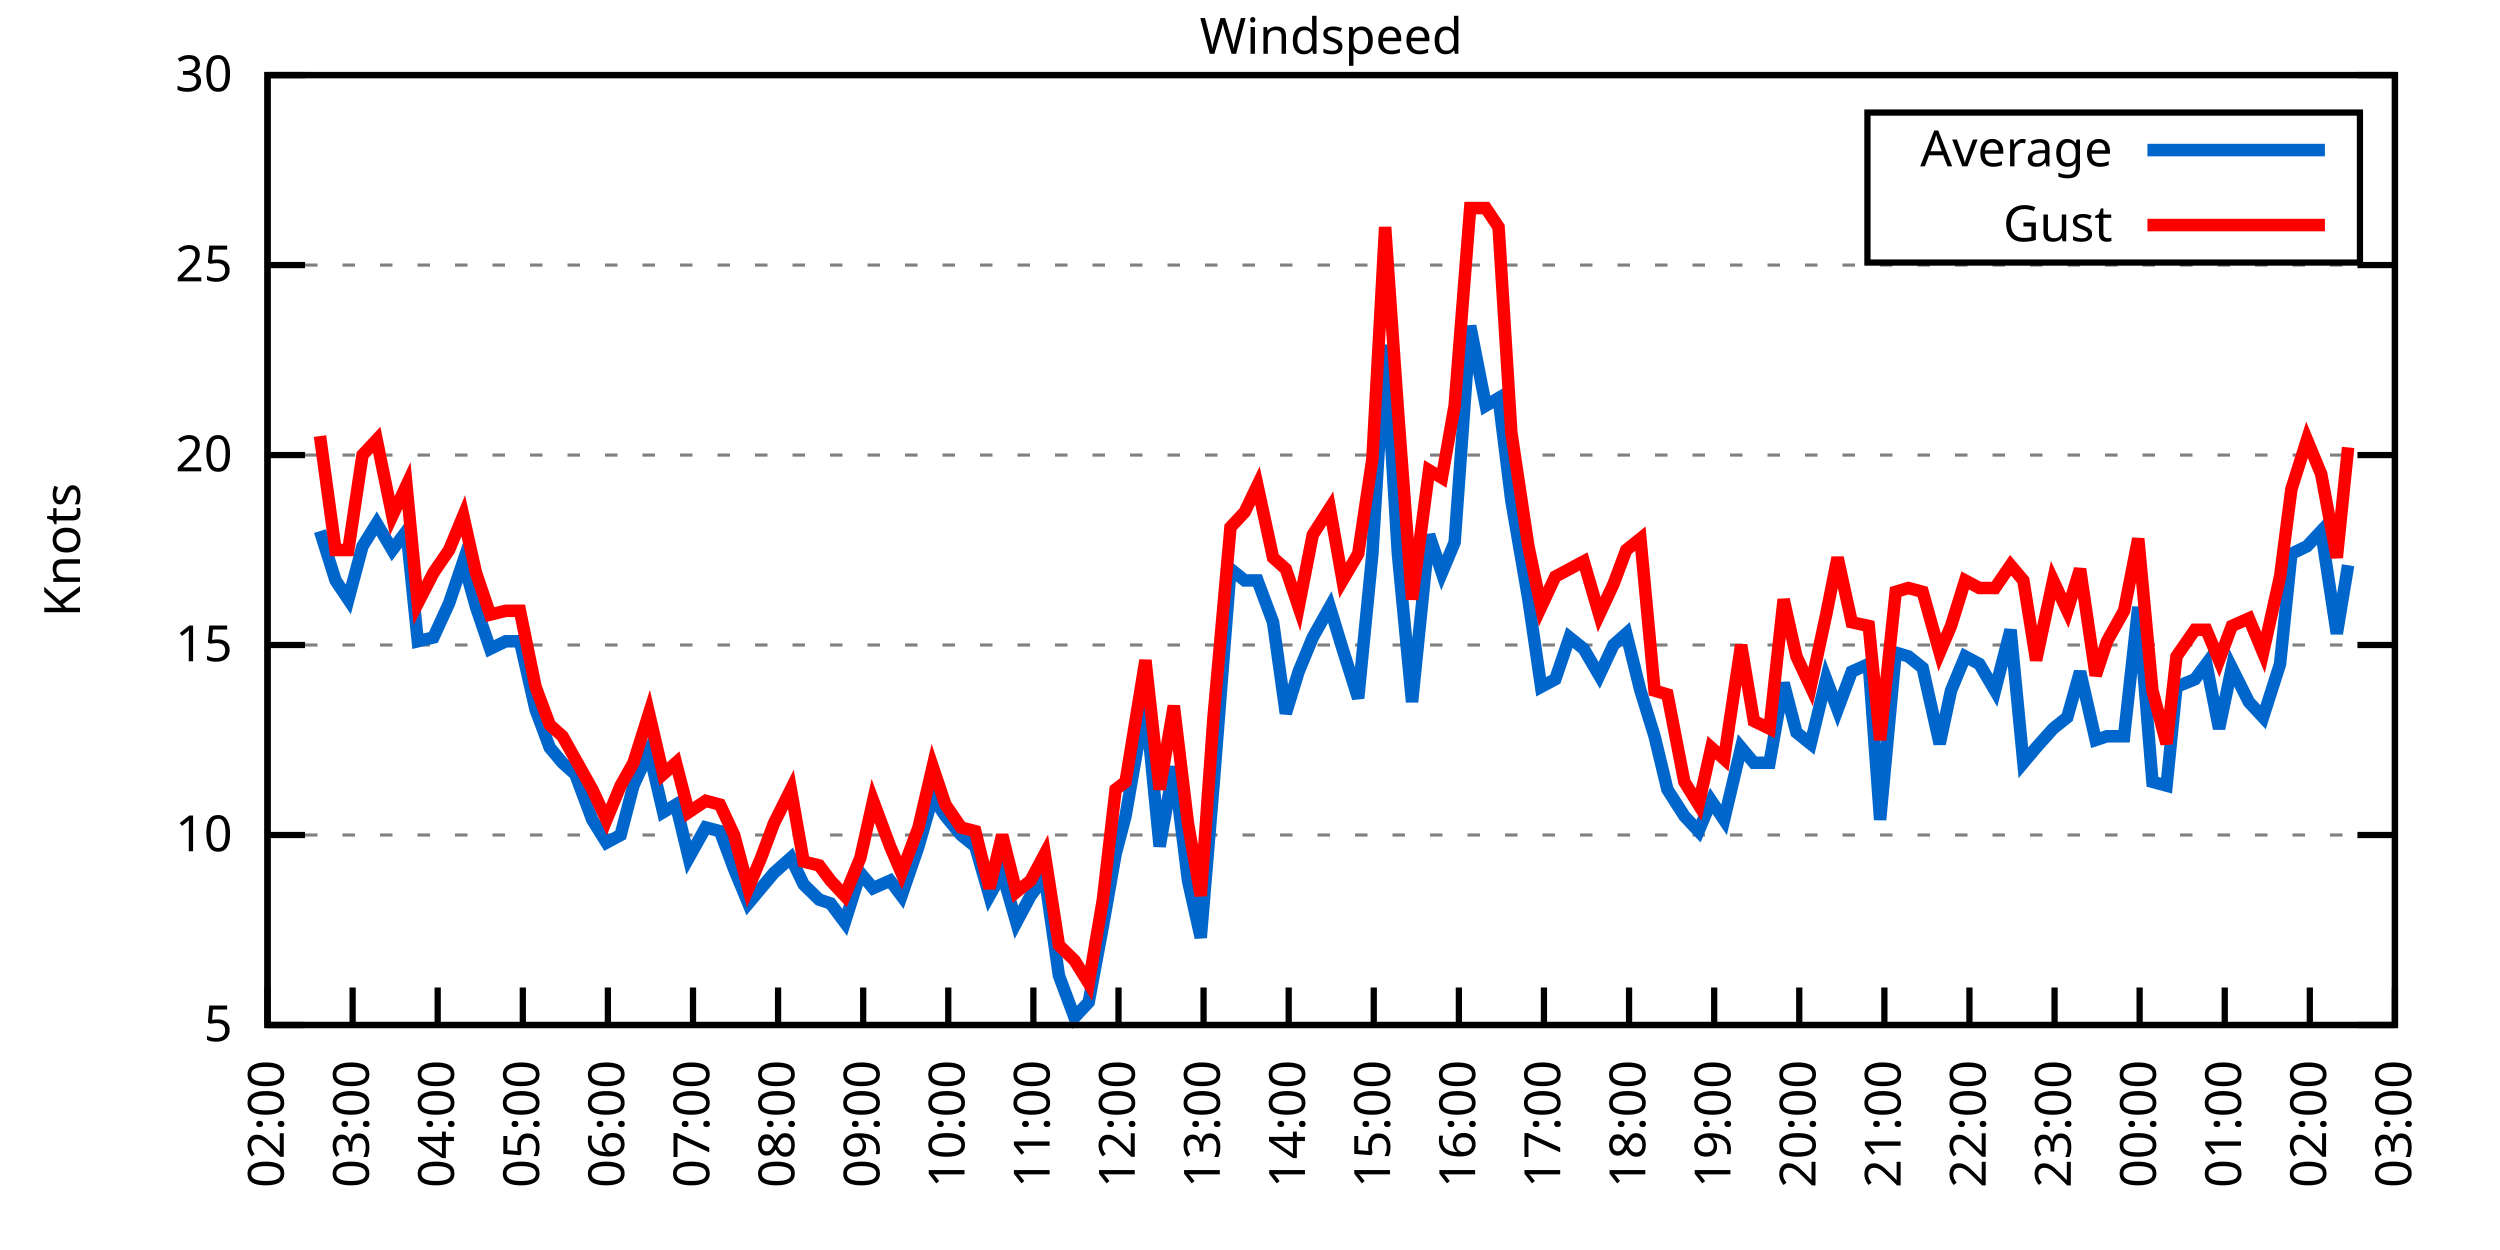
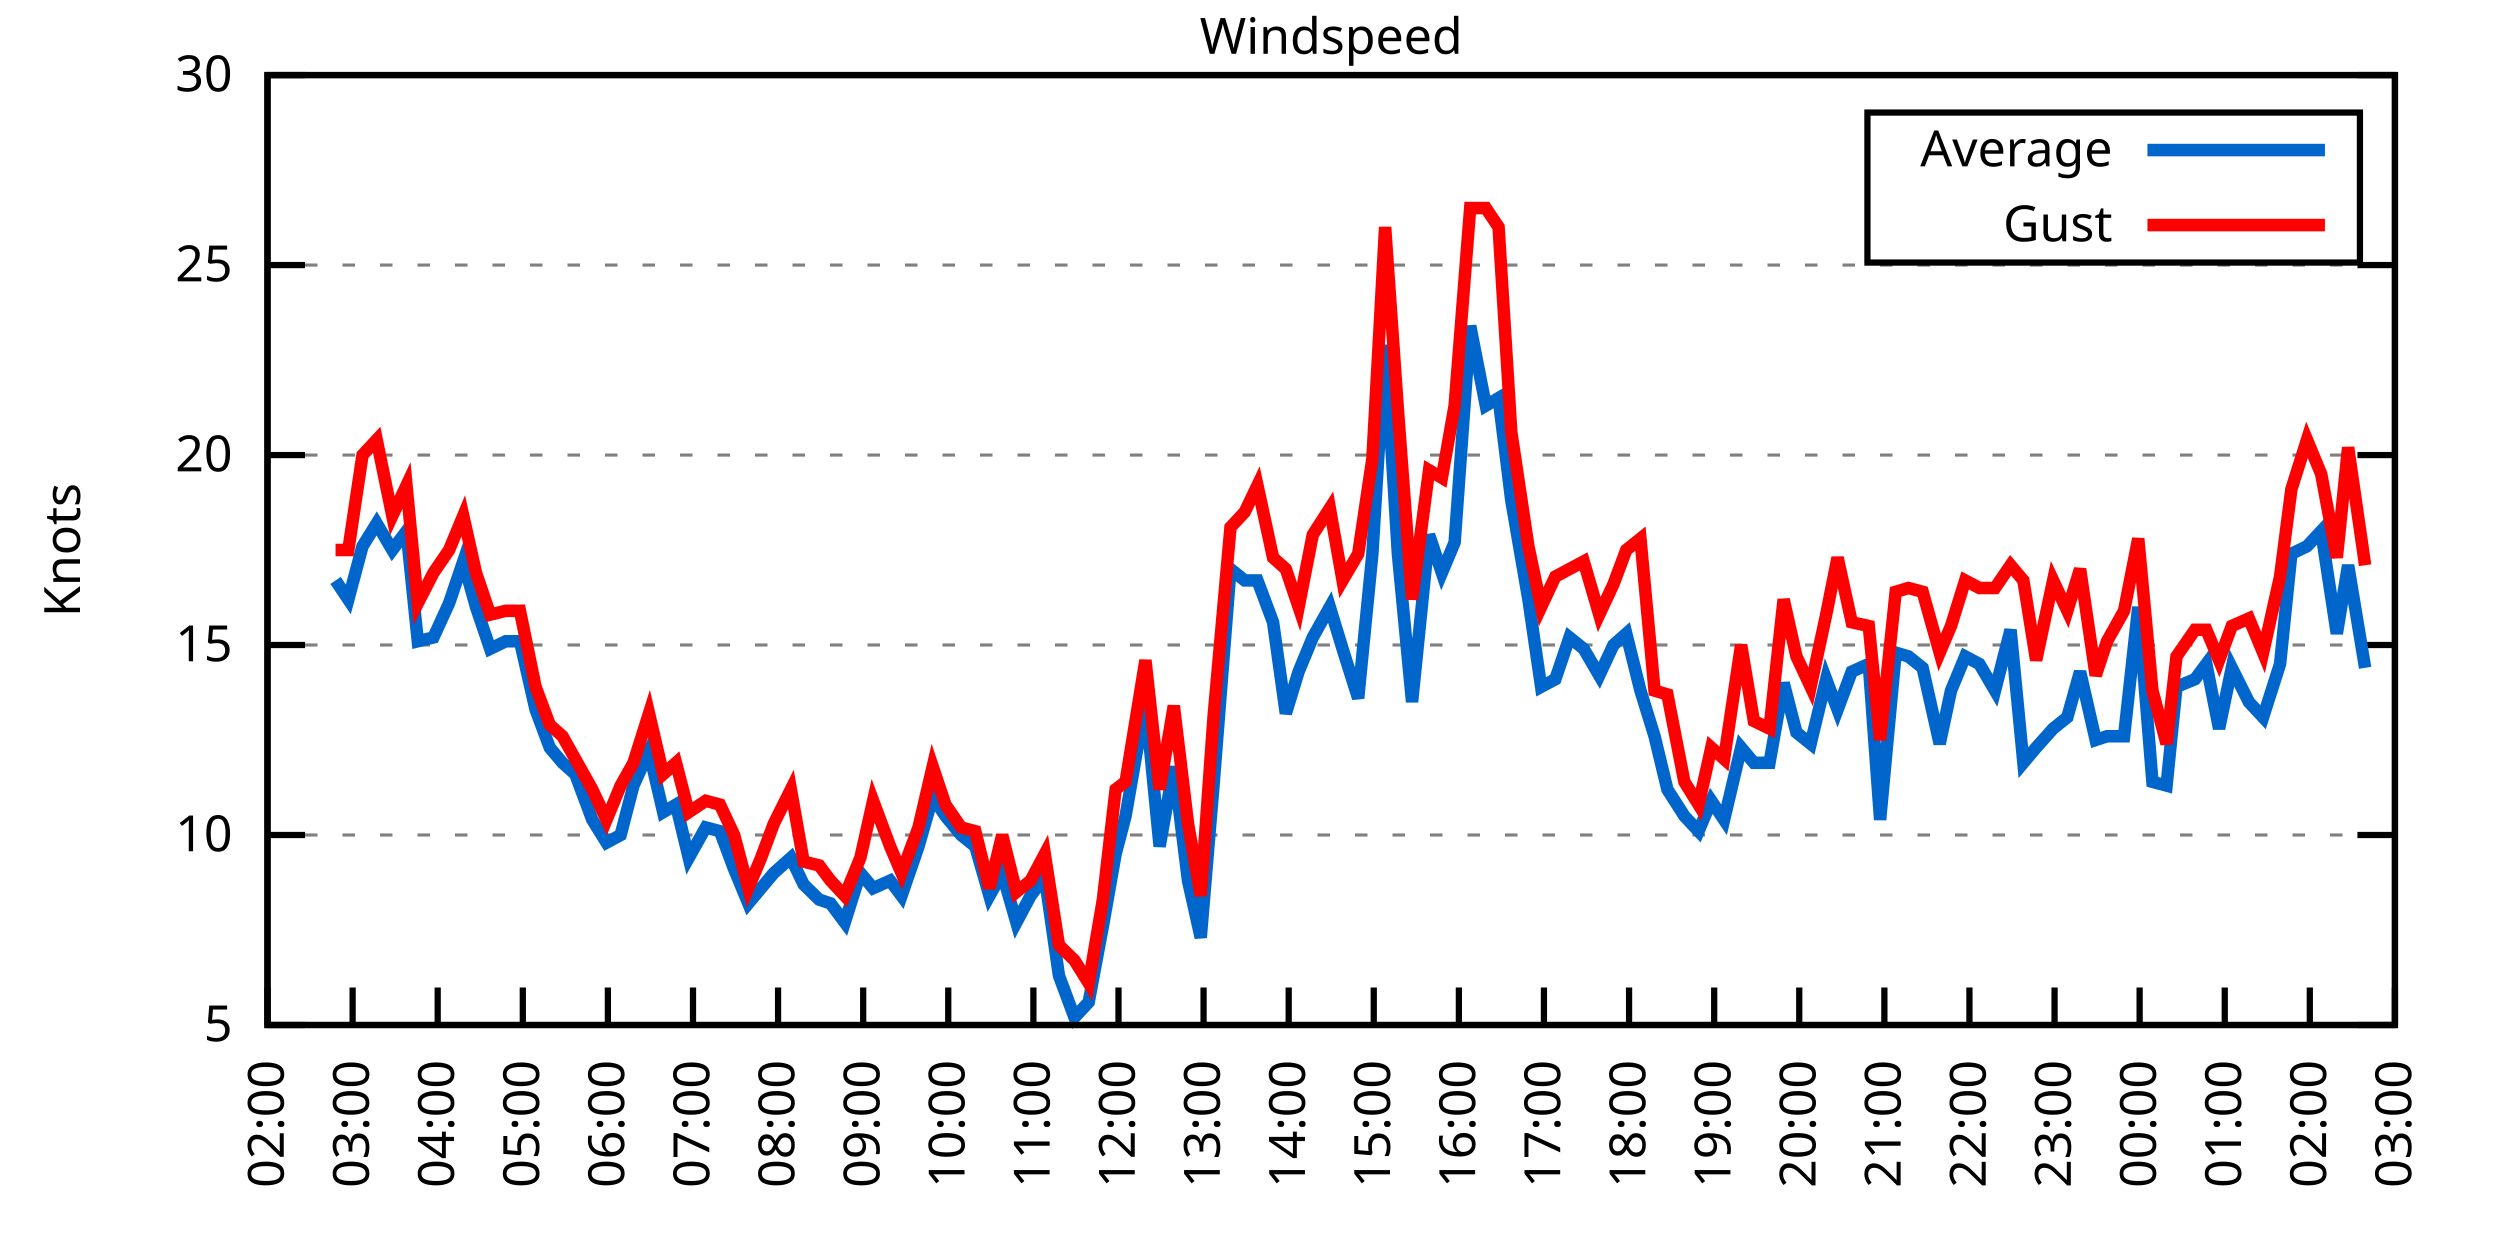
<svg xmlns="http://www.w3.org/2000/svg" xmlns:xlink="http://www.w3.org/1999/xlink" width="400" height="200" viewBox="0 0 400 200">
  <g id="gnuplot_canvas">
    <rect x="0" y="0" width="400" height="200" fill="none" />
    <defs>
      <circle id="gpDot" r="0.5" stroke-width="0.5" stroke="currentColor" />
      <path id="gpPt0" stroke-width="0.333" stroke="currentColor" d="M-1,0 h2 M0,-1 v2" />
      <path id="gpPt1" stroke-width="0.333" stroke="currentColor" d="M-1,-1 L1,1 M1,-1 L-1,1" />
      <path id="gpPt2" stroke-width="0.333" stroke="currentColor" d="M-1,0 L1,0 M0,-1 L0,1 M-1,-1 L1,1 M-1,1 L1,-1" />
      <rect id="gpPt3" stroke-width="0.333" stroke="currentColor" x="-1" y="-1" width="2" height="2" />
      <rect id="gpPt4" stroke-width="0.333" stroke="currentColor" fill="currentColor" x="-1" y="-1" width="2" height="2" />
      <circle id="gpPt5" stroke-width="0.333" stroke="currentColor" cx="0" cy="0" r="1" />
      <use xlink:href="#gpPt5" id="gpPt6" fill="currentColor" stroke="none" />
      <path id="gpPt7" stroke-width="0.333" stroke="currentColor" d="M0,-1.33 L-1.33,0.67 L1.33,0.67 z" />
      <use xlink:href="#gpPt7" id="gpPt8" fill="currentColor" stroke="none" />
      <use xlink:href="#gpPt7" id="gpPt9" stroke="currentColor" transform="rotate(180)" />
      <use xlink:href="#gpPt9" id="gpPt10" fill="currentColor" stroke="none" />
      <use xlink:href="#gpPt3" id="gpPt11" stroke="currentColor" transform="rotate(45)" />
      <use xlink:href="#gpPt11" id="gpPt12" fill="currentColor" stroke="none" />
      <path id="gpPt13" stroke-width="0.333" stroke="currentColor" d="M0,1.330 L1.265,0.411 L0.782,-1.067 L-0.782,-1.076 L-1.265,0.411 z" />
      <use xlink:href="#gpPt13" id="gpPt14" fill="currentColor" stroke="none" />
      <filter id="textbox" filterUnits="objectBoundingBox" x="0" y="0" height="1" width="1">
        <feFlood flood-color="white" flood-opacity="1" result="bgnd" />
        <feComposite in="SourceGraphic" in2="bgnd" operator="atop" />
      </filter>
      <filter id="greybox" filterUnits="objectBoundingBox" x="0" y="0" height="1" width="1">
        <feFlood flood-color="lightgrey" flood-opacity="1" result="grey" />
        <feComposite in="SourceGraphic" in2="grey" operator="atop" />
      </filter>
    </defs>
    <g fill="none" color="white" stroke="currentColor" stroke-width="1.00" stroke-linecap="butt" stroke-linejoin="miter">
</g>
    <g fill="none" color="black" stroke="currentColor" stroke-width="1.00" stroke-linecap="butt" stroke-linejoin="miter">
      <g stroke="none" shape-rendering="crispEdges">
        <polygon fill="rgb(255, 255, 255)" points="42.80,164.00 383.18,164.00 383.18,12.02 42.80,12.02 " />
      </g>
    </g>
    <g fill="none" color="black" stroke="currentColor" stroke-width="1.00" stroke-linecap="butt" stroke-linejoin="miter">
</g>
    <g fill="none" color="black" stroke="black" stroke-width="0.50" stroke-linecap="butt" stroke-linejoin="miter">
</g>
    <g fill="none" color="gray" stroke="currentColor" stroke-width="0.50" stroke-linecap="butt" stroke-linejoin="miter">
      <path stroke="gray" stroke-dasharray="2,4" class="gridline" d="M42.80,164.00 L383.19,164.00  " />
    </g>
    <g fill="none" color="gray" stroke="gray" stroke-width="1.00" stroke-linecap="butt" stroke-linejoin="miter">
</g>
    <g fill="none" color="black" stroke="currentColor" stroke-width="1.00" stroke-linecap="butt" stroke-linejoin="miter">
      <path stroke="black" d="M42.80,164.00 L48.80,164.00 M383.19,164.00 L377.19,164.00  " />
      <g transform="translate(37.20,166.60)" stroke="none" fill="black" font-family="Sans" font-size="8.00" text-anchor="end">
        <text>
          <tspan font-family="Sans"> 5</tspan>
        </text>
      </g>
    </g>
    <g fill="none" color="black" stroke="currentColor" stroke-width="1.00" stroke-linecap="butt" stroke-linejoin="miter">
</g>
    <g fill="none" color="black" stroke="black" stroke-width="0.50" stroke-linecap="butt" stroke-linejoin="miter">
</g>
    <g fill="none" color="gray" stroke="currentColor" stroke-width="0.50" stroke-linecap="butt" stroke-linejoin="miter">
      <path stroke="gray" stroke-dasharray="2,4" class="gridline" d="M42.80,133.60 L383.19,133.60  " />
    </g>
    <g fill="none" color="gray" stroke="gray" stroke-width="1.00" stroke-linecap="butt" stroke-linejoin="miter">
</g>
    <g fill="none" color="black" stroke="currentColor" stroke-width="1.00" stroke-linecap="butt" stroke-linejoin="miter">
      <path stroke="black" d="M42.80,133.60 L48.80,133.60 M383.19,133.60 L377.19,133.60  " />
      <g transform="translate(37.20,136.20)" stroke="none" fill="black" font-family="Sans" font-size="8.00" text-anchor="end">
        <text>
          <tspan font-family="Sans"> 10</tspan>
        </text>
      </g>
    </g>
    <g fill="none" color="black" stroke="currentColor" stroke-width="1.00" stroke-linecap="butt" stroke-linejoin="miter">
</g>
    <g fill="none" color="black" stroke="black" stroke-width="0.50" stroke-linecap="butt" stroke-linejoin="miter">
</g>
    <g fill="none" color="gray" stroke="currentColor" stroke-width="0.50" stroke-linecap="butt" stroke-linejoin="miter">
      <path stroke="gray" stroke-dasharray="2,4" class="gridline" d="M42.80,103.20 L383.19,103.20  " />
    </g>
    <g fill="none" color="gray" stroke="gray" stroke-width="1.00" stroke-linecap="butt" stroke-linejoin="miter">
</g>
    <g fill="none" color="black" stroke="currentColor" stroke-width="1.00" stroke-linecap="butt" stroke-linejoin="miter">
      <path stroke="black" d="M42.80,103.20 L48.80,103.20 M383.19,103.20 L377.19,103.20  " />
      <g transform="translate(37.20,105.80)" stroke="none" fill="black" font-family="Sans" font-size="8.00" text-anchor="end">
        <text>
          <tspan font-family="Sans"> 15</tspan>
        </text>
      </g>
    </g>
    <g fill="none" color="black" stroke="currentColor" stroke-width="1.00" stroke-linecap="butt" stroke-linejoin="miter">
</g>
    <g fill="none" color="black" stroke="black" stroke-width="0.50" stroke-linecap="butt" stroke-linejoin="miter">
</g>
    <g fill="none" color="gray" stroke="currentColor" stroke-width="0.50" stroke-linecap="butt" stroke-linejoin="miter">
      <path stroke="gray" stroke-dasharray="2,4" class="gridline" d="M42.80,72.81 L383.19,72.81  " />
    </g>
    <g fill="none" color="gray" stroke="gray" stroke-width="1.00" stroke-linecap="butt" stroke-linejoin="miter">
</g>
    <g fill="none" color="black" stroke="currentColor" stroke-width="1.00" stroke-linecap="butt" stroke-linejoin="miter">
      <path stroke="black" d="M42.80,72.81 L48.80,72.81 M383.19,72.81 L377.19,72.81  " />
      <g transform="translate(37.20,75.41)" stroke="none" fill="black" font-family="Sans" font-size="8.00" text-anchor="end">
        <text>
          <tspan font-family="Sans"> 20</tspan>
        </text>
      </g>
    </g>
    <g fill="none" color="black" stroke="currentColor" stroke-width="1.00" stroke-linecap="butt" stroke-linejoin="miter">
</g>
    <g fill="none" color="black" stroke="black" stroke-width="0.50" stroke-linecap="butt" stroke-linejoin="miter">
</g>
    <g fill="none" color="gray" stroke="currentColor" stroke-width="0.50" stroke-linecap="butt" stroke-linejoin="miter">
      <path stroke="gray" stroke-dasharray="2,4" class="gridline" d="M42.80,42.41 L383.19,42.41  " />
    </g>
    <g fill="none" color="gray" stroke="gray" stroke-width="1.00" stroke-linecap="butt" stroke-linejoin="miter">
</g>
    <g fill="none" color="black" stroke="currentColor" stroke-width="1.00" stroke-linecap="butt" stroke-linejoin="miter">
      <path stroke="black" d="M42.80,42.41 L48.80,42.41 M383.19,42.41 L377.19,42.41  " />
      <g transform="translate(37.20,45.01)" stroke="none" fill="black" font-family="Sans" font-size="8.00" text-anchor="end">
        <text>
          <tspan font-family="Sans"> 25</tspan>
        </text>
      </g>
    </g>
    <g fill="none" color="black" stroke="currentColor" stroke-width="1.00" stroke-linecap="butt" stroke-linejoin="miter">
</g>
    <g fill="none" color="black" stroke="black" stroke-width="0.50" stroke-linecap="butt" stroke-linejoin="miter">
</g>
    <g fill="none" color="gray" stroke="currentColor" stroke-width="0.50" stroke-linecap="butt" stroke-linejoin="miter">
      <path stroke="gray" stroke-dasharray="2,4" class="gridline" d="M42.80,12.01 L383.19,12.01  " />
    </g>
    <g fill="none" color="gray" stroke="gray" stroke-width="1.00" stroke-linecap="butt" stroke-linejoin="miter">
</g>
    <g fill="none" color="black" stroke="currentColor" stroke-width="1.00" stroke-linecap="butt" stroke-linejoin="miter">
      <path stroke="black" d="M42.80,12.01 L48.80,12.01 M383.19,12.01 L377.19,12.01  " />
      <g transform="translate(37.20,14.61)" stroke="none" fill="black" font-family="Sans" font-size="8.00" text-anchor="end">
        <text>
          <tspan font-family="Sans"> 30</tspan>
        </text>
      </g>
    </g>
    <g fill="none" color="black" stroke="currentColor" stroke-width="1.00" stroke-linecap="butt" stroke-linejoin="miter">
      <path stroke="black" d="M42.80,164.00 L42.80,158.00  " />
      <g transform="translate(45.40,169.60) rotate(270.00)" stroke="none" fill="black" font-family="Sans" font-size="8.00" text-anchor="end">
        <text>
          <tspan font-family="Sans">02:00</tspan>
        </text>
      </g>
    </g>
    <g fill="none" color="black" stroke="currentColor" stroke-width="1.00" stroke-linecap="butt" stroke-linejoin="miter">
      <path stroke="black" d="M56.42,164.00 L56.42,158.00  " />
      <g transform="translate(59.02,169.60) rotate(270.00)" stroke="none" fill="black" font-family="Sans" font-size="8.00" text-anchor="end">
        <text>
          <tspan font-family="Sans">03:00</tspan>
        </text>
      </g>
    </g>
    <g fill="none" color="black" stroke="currentColor" stroke-width="1.00" stroke-linecap="butt" stroke-linejoin="miter">
      <path stroke="black" d="M70.03,164.00 L70.03,158.00  " />
      <g transform="translate(72.63,169.60) rotate(270.00)" stroke="none" fill="black" font-family="Sans" font-size="8.00" text-anchor="end">
        <text>
          <tspan font-family="Sans">04:00</tspan>
        </text>
      </g>
    </g>
    <g fill="none" color="black" stroke="currentColor" stroke-width="1.00" stroke-linecap="butt" stroke-linejoin="miter">
      <path stroke="black" d="M83.65,164.00 L83.65,158.00  " />
      <g transform="translate(86.25,169.60) rotate(270.00)" stroke="none" fill="black" font-family="Sans" font-size="8.00" text-anchor="end">
        <text>
          <tspan font-family="Sans">05:00</tspan>
        </text>
      </g>
    </g>
    <g fill="none" color="black" stroke="currentColor" stroke-width="1.00" stroke-linecap="butt" stroke-linejoin="miter">
      <path stroke="black" d="M97.26,164.00 L97.26,158.00  " />
      <g transform="translate(99.86,169.60) rotate(270.00)" stroke="none" fill="black" font-family="Sans" font-size="8.00" text-anchor="end">
        <text>
          <tspan font-family="Sans">06:00</tspan>
        </text>
      </g>
    </g>
    <g fill="none" color="black" stroke="currentColor" stroke-width="1.00" stroke-linecap="butt" stroke-linejoin="miter">
      <path stroke="black" d="M110.88,164.00 L110.88,158.00  " />
      <g transform="translate(113.48,169.60) rotate(270.00)" stroke="none" fill="black" font-family="Sans" font-size="8.00" text-anchor="end">
        <text>
          <tspan font-family="Sans">07:00</tspan>
        </text>
      </g>
    </g>
    <g fill="none" color="black" stroke="currentColor" stroke-width="1.00" stroke-linecap="butt" stroke-linejoin="miter">
      <path stroke="black" d="M124.49,164.00 L124.49,158.00  " />
      <g transform="translate(127.09,169.60) rotate(270.00)" stroke="none" fill="black" font-family="Sans" font-size="8.00" text-anchor="end">
        <text>
          <tspan font-family="Sans">08:00</tspan>
        </text>
      </g>
    </g>
    <g fill="none" color="black" stroke="currentColor" stroke-width="1.00" stroke-linecap="butt" stroke-linejoin="miter">
      <path stroke="black" d="M138.11,164.00 L138.11,158.00  " />
      <g transform="translate(140.71,169.60) rotate(270.00)" stroke="none" fill="black" font-family="Sans" font-size="8.00" text-anchor="end">
        <text>
          <tspan font-family="Sans">09:00</tspan>
        </text>
      </g>
    </g>
    <g fill="none" color="black" stroke="currentColor" stroke-width="1.00" stroke-linecap="butt" stroke-linejoin="miter">
      <path stroke="black" d="M151.72,164.00 L151.72,158.00  " />
      <g transform="translate(154.32,169.60) rotate(270.00)" stroke="none" fill="black" font-family="Sans" font-size="8.00" text-anchor="end">
        <text>
          <tspan font-family="Sans">10:00</tspan>
        </text>
      </g>
    </g>
    <g fill="none" color="black" stroke="currentColor" stroke-width="1.00" stroke-linecap="butt" stroke-linejoin="miter">
      <path stroke="black" d="M165.34,164.00 L165.34,158.00  " />
      <g transform="translate(167.94,169.60) rotate(270.00)" stroke="none" fill="black" font-family="Sans" font-size="8.00" text-anchor="end">
        <text>
          <tspan font-family="Sans">11:00</tspan>
        </text>
      </g>
    </g>
    <g fill="none" color="black" stroke="currentColor" stroke-width="1.00" stroke-linecap="butt" stroke-linejoin="miter">
      <path stroke="black" d="M178.96,164.00 L178.96,158.00  " />
      <g transform="translate(181.56,169.60) rotate(270.00)" stroke="none" fill="black" font-family="Sans" font-size="8.00" text-anchor="end">
        <text>
          <tspan font-family="Sans">12:00</tspan>
        </text>
      </g>
    </g>
    <g fill="none" color="black" stroke="currentColor" stroke-width="1.00" stroke-linecap="butt" stroke-linejoin="miter">
      <path stroke="black" d="M192.57,164.00 L192.57,158.00  " />
      <g transform="translate(195.17,169.60) rotate(270.00)" stroke="none" fill="black" font-family="Sans" font-size="8.00" text-anchor="end">
        <text>
          <tspan font-family="Sans">13:00</tspan>
        </text>
      </g>
    </g>
    <g fill="none" color="black" stroke="currentColor" stroke-width="1.00" stroke-linecap="butt" stroke-linejoin="miter">
      <path stroke="black" d="M206.19,164.00 L206.19,158.00  " />
      <g transform="translate(208.79,169.60) rotate(270.00)" stroke="none" fill="black" font-family="Sans" font-size="8.00" text-anchor="end">
        <text>
          <tspan font-family="Sans">14:00</tspan>
        </text>
      </g>
    </g>
    <g fill="none" color="black" stroke="currentColor" stroke-width="1.00" stroke-linecap="butt" stroke-linejoin="miter">
      <path stroke="black" d="M219.80,164.00 L219.80,158.00  " />
      <g transform="translate(222.40,169.60) rotate(270.00)" stroke="none" fill="black" font-family="Sans" font-size="8.00" text-anchor="end">
        <text>
          <tspan font-family="Sans">15:00</tspan>
        </text>
      </g>
    </g>
    <g fill="none" color="black" stroke="currentColor" stroke-width="1.00" stroke-linecap="butt" stroke-linejoin="miter">
      <path stroke="black" d="M233.42,164.00 L233.42,158.00  " />
      <g transform="translate(236.02,169.60) rotate(270.00)" stroke="none" fill="black" font-family="Sans" font-size="8.00" text-anchor="end">
        <text>
          <tspan font-family="Sans">16:00</tspan>
        </text>
      </g>
    </g>
    <g fill="none" color="black" stroke="currentColor" stroke-width="1.00" stroke-linecap="butt" stroke-linejoin="miter">
      <path stroke="black" d="M247.03,164.00 L247.03,158.00  " />
      <g transform="translate(249.63,169.60) rotate(270.00)" stroke="none" fill="black" font-family="Sans" font-size="8.00" text-anchor="end">
        <text>
          <tspan font-family="Sans">17:00</tspan>
        </text>
      </g>
    </g>
    <g fill="none" color="black" stroke="currentColor" stroke-width="1.00" stroke-linecap="butt" stroke-linejoin="miter">
      <path stroke="black" d="M260.65,164.00 L260.65,158.00  " />
      <g transform="translate(263.25,169.60) rotate(270.00)" stroke="none" fill="black" font-family="Sans" font-size="8.00" text-anchor="end">
        <text>
          <tspan font-family="Sans">18:00</tspan>
        </text>
      </g>
    </g>
    <g fill="none" color="black" stroke="currentColor" stroke-width="1.00" stroke-linecap="butt" stroke-linejoin="miter">
      <path stroke="black" d="M274.27,164.00 L274.27,158.00  " />
      <g transform="translate(276.87,169.60) rotate(270.00)" stroke="none" fill="black" font-family="Sans" font-size="8.00" text-anchor="end">
        <text>
          <tspan font-family="Sans">19:00</tspan>
        </text>
      </g>
    </g>
    <g fill="none" color="black" stroke="currentColor" stroke-width="1.00" stroke-linecap="butt" stroke-linejoin="miter">
      <path stroke="black" d="M287.88,164.00 L287.88,158.00  " />
      <g transform="translate(290.48,169.60) rotate(270.00)" stroke="none" fill="black" font-family="Sans" font-size="8.00" text-anchor="end">
        <text>
          <tspan font-family="Sans">20:00</tspan>
        </text>
      </g>
    </g>
    <g fill="none" color="black" stroke="currentColor" stroke-width="1.00" stroke-linecap="butt" stroke-linejoin="miter">
      <path stroke="black" d="M301.50,164.00 L301.50,158.00  " />
      <g transform="translate(304.10,169.60) rotate(270.00)" stroke="none" fill="black" font-family="Sans" font-size="8.00" text-anchor="end">
        <text>
          <tspan font-family="Sans">21:00</tspan>
        </text>
      </g>
    </g>
    <g fill="none" color="black" stroke="currentColor" stroke-width="1.00" stroke-linecap="butt" stroke-linejoin="miter">
      <path stroke="black" d="M315.11,164.00 L315.11,158.00  " />
      <g transform="translate(317.71,169.60) rotate(270.00)" stroke="none" fill="black" font-family="Sans" font-size="8.00" text-anchor="end">
        <text>
          <tspan font-family="Sans">22:00</tspan>
        </text>
      </g>
    </g>
    <g fill="none" color="black" stroke="currentColor" stroke-width="1.00" stroke-linecap="butt" stroke-linejoin="miter">
      <path stroke="black" d="M328.73,164.00 L328.73,158.00  " />
      <g transform="translate(331.33,169.60) rotate(270.00)" stroke="none" fill="black" font-family="Sans" font-size="8.00" text-anchor="end">
        <text>
          <tspan font-family="Sans">23:00</tspan>
        </text>
      </g>
    </g>
    <g fill="none" color="black" stroke="currentColor" stroke-width="1.00" stroke-linecap="butt" stroke-linejoin="miter">
      <path stroke="black" d="M342.34,164.00 L342.34,158.00  " />
      <g transform="translate(344.94,169.60) rotate(270.00)" stroke="none" fill="black" font-family="Sans" font-size="8.00" text-anchor="end">
        <text>
          <tspan font-family="Sans">00:00</tspan>
        </text>
      </g>
    </g>
    <g fill="none" color="black" stroke="currentColor" stroke-width="1.00" stroke-linecap="butt" stroke-linejoin="miter">
      <path stroke="black" d="M355.96,164.00 L355.96,158.00  " />
      <g transform="translate(358.56,169.60) rotate(270.00)" stroke="none" fill="black" font-family="Sans" font-size="8.00" text-anchor="end">
        <text>
          <tspan font-family="Sans">01:00</tspan>
        </text>
      </g>
    </g>
    <g fill="none" color="black" stroke="currentColor" stroke-width="1.00" stroke-linecap="butt" stroke-linejoin="miter">
      <path stroke="black" d="M369.57,164.00 L369.57,158.00  " />
      <g transform="translate(372.17,169.60) rotate(270.00)" stroke="none" fill="black" font-family="Sans" font-size="8.00" text-anchor="end">
        <text>
          <tspan font-family="Sans">02:00</tspan>
        </text>
      </g>
    </g>
    <g fill="none" color="black" stroke="currentColor" stroke-width="1.00" stroke-linecap="butt" stroke-linejoin="miter">
      <path stroke="black" d="M383.19,164.00 L383.19,158.00  " />
      <g transform="translate(385.79,169.60) rotate(270.00)" stroke="none" fill="black" font-family="Sans" font-size="8.00" text-anchor="end">
        <text>
          <tspan font-family="Sans">03:00</tspan>
        </text>
      </g>
    </g>
    <g fill="none" color="black" stroke="currentColor" stroke-width="1.00" stroke-linecap="butt" stroke-linejoin="miter">
</g>
    <g fill="none" color="black" stroke="currentColor" stroke-width="1.00" stroke-linecap="butt" stroke-linejoin="miter">
      <path stroke="black" d="M42.80,12.01 L42.80,164.00 L383.19,164.00 L383.19,12.01 L42.80,12.01 Z  " />
    </g>
    <g fill="none" color="black" stroke="currentColor" stroke-width="1.00" stroke-linecap="butt" stroke-linejoin="miter">
</g>
    <g fill="none" color="black" stroke="currentColor" stroke-width="1.00" stroke-linecap="butt" stroke-linejoin="miter">
      <path stroke="black" d="M298.79,42.01 L298.79,18.01 L377.59,18.01 L377.59,42.01 L298.79,42.01 Z  " />
    </g>
    <g id="Windspeed_plot_1">
      <g fill="none" color="white" stroke="black" stroke-width="2.00" stroke-linecap="butt" stroke-linejoin="miter">
</g>
      <g fill="none" color="black" stroke="currentColor" stroke-width="2.00" stroke-linecap="butt" stroke-linejoin="miter">
        <g transform="translate(337.99,26.61)" stroke="none" fill="black" font-family="Sans" font-size="8.00" text-anchor="end">
          <text>
            <tspan font-family="Sans">Average</tspan>
          </text>
        </g>
      </g>
      <g fill="none" color="black" stroke="currentColor" stroke-width="2.00" stroke-linecap="butt" stroke-linejoin="miter">
-         <path stroke="rgb(  0, 102, 204)" d="M343.59,24.01 L371.99,24.01 M51.20,84.97 L53.69,92.87 L55.73,95.91 L58.00,87.40 L60.27,83.75 L62.77,88.00   L65.04,84.97 L66.85,102.60 L69.35,101.99 L71.85,96.52 L74.12,89.83 L76.16,97.12 L78.43,103.81 L80.92,102.60   L83.19,102.60 L85.69,113.54 L87.96,119.62 L90.00,122.05 L92.04,123.87 L94.77,131.17 L97.04,134.82 L99.30,133.60   L101.35,125.70 L103.84,120.23 L106.11,129.95 L108.15,128.74 L110.20,137.25 L112.92,132.39 L115.19,132.99 L117.46,139.07   L119.73,144.55 L121.77,142.11 L123.81,139.68 L126.54,137.25 L128.58,141.51 L131.07,143.94 L132.89,144.55 L135.16,147.59   L137.66,139.68 L139.70,142.11 L142.42,140.90 L144.24,143.33 L146.96,135.43 L149.23,127.52 L151.27,130.56 L153.77,133.60   L156.04,135.43 L158.31,143.33 L160.35,139.68 L162.62,147.59 L164.89,143.33 L167.16,140.29 L169.43,156.10 L171.92,162.78   L174.19,160.35 L176.46,148.19 L178.50,136.64 L180.09,130.56 L183.27,112.32 L185.54,135.43 L187.81,122.66 L190.08,140.90   L192.12,150.02 L194.16,125.70 L196.88,91.04 L199.15,92.87 L201.19,92.87 L203.69,99.56 L205.73,114.15 L207.78,107.46   L210.04,101.99 L212.77,97.12 L214.81,103.81 L217.31,111.72 L219.58,88.61 L221.62,55.18 L223.66,88.61 L225.93,112.32   L228.65,85.57 L230.70,91.65 L232.74,86.79 L235.23,52.14 L237.73,64.90 L239.77,63.69 L241.81,80.10 L244.54,95.91   L246.58,109.89 L248.85,108.68 L251.12,101.99 L253.39,103.81 L255.88,108.07 L258.15,103.20 L260.20,101.38 L262.47,110.50   L264.73,117.80 L266.78,126.31 L269.50,130.56 L271.77,132.99 L273.81,128.13 L275.85,131.17 L278.58,119.62 L280.62,122.05   L283.12,122.05 L285.38,109.28 L287.43,117.19 L289.70,119.01 L292.19,108.68 L294.01,113.54 L296.28,107.46 L299.00,106.24   L300.82,131.17 L303.31,104.42 L305.35,105.03 L307.62,106.85 L310.35,119.01 L312.16,110.50 L314.43,105.03 L316.70,106.24   L319.20,110.50 L321.69,100.77 L323.74,122.05 L325.78,119.62 L328.50,116.58 L330.77,114.76 L332.81,107.46 L335.31,118.40   L337.12,117.80 L339.85,117.80 L342.12,97.12 L344.39,125.09 L346.65,125.70 L348.24,109.89 L351.19,108.68 L353.01,106.24   L355.05,116.58 L357.09,106.85 L359.82,112.32 L362.09,114.76 L364.81,106.24 L366.62,88.61 L369.12,87.40 L371.39,84.97   L373.89,101.38 L375.70,90.44  " />
+         <path stroke="rgb(  0, 102, 204)" d="M343.59,24.01 L371.99,24.01 M53.69,92.87 L55.73,95.91 L58.00,87.40 L60.27,83.75 L62.77,88.00 L65.04,84.97   L66.85,102.60 L69.35,101.99 L71.85,96.52 L74.12,89.83 L76.16,97.12 L78.43,103.81 L80.92,102.60 L83.19,102.60   L85.69,113.54 L87.96,119.62 L90.00,122.05 L92.04,123.87 L94.77,131.17 L97.04,134.82 L99.30,133.60 L101.35,125.70   L103.84,120.23 L106.11,129.95 L108.15,128.74 L110.20,137.25 L112.92,132.39 L115.19,132.99 L117.46,139.07 L119.73,144.55   L121.77,142.11 L123.81,139.68 L126.54,137.25 L128.58,141.51 L131.07,143.94 L132.89,144.55 L135.16,147.59 L137.66,139.68   L139.70,142.11 L142.42,140.90 L144.24,143.33 L146.96,135.43 L149.23,127.52 L151.27,130.56 L153.77,133.60 L156.04,135.43   L158.31,143.33 L160.35,139.68 L162.62,147.59 L164.89,143.33 L167.16,140.29 L169.43,156.10 L171.92,162.78 L174.19,160.35   L176.46,148.19 L178.50,136.64 L180.09,130.56 L183.27,112.32 L185.54,135.43 L187.81,122.66 L190.08,140.90 L192.12,150.02   L194.16,125.70 L196.88,91.04 L199.15,92.87 L201.19,92.87 L203.69,99.56 L205.73,114.15 L207.78,107.46 L210.04,101.99   L212.77,97.12 L214.81,103.81 L217.31,111.72 L219.58,88.61 L221.62,55.18 L223.66,88.61 L225.93,112.32 L228.65,85.57   L230.70,91.65 L232.74,86.79 L235.23,52.14 L237.73,64.90 L239.77,63.69 L241.81,80.10 L244.54,95.91 L246.58,109.89   L248.85,108.68 L251.12,101.99 L253.39,103.81 L255.88,108.07 L258.15,103.20 L260.20,101.38 L262.47,110.50 L264.73,117.80   L266.78,126.31 L269.50,130.56 L271.77,132.99 L273.81,128.13 L275.85,131.17 L278.58,119.62 L280.62,122.05 L283.12,122.05   L285.38,109.28 L287.43,117.19 L289.70,119.01 L292.19,108.68 L294.01,113.54 L296.28,107.46 L299.00,106.24 L300.82,131.17   L303.31,104.42 L305.35,105.03 L307.62,106.85 L310.35,119.01 L312.16,110.50 L314.43,105.03 L316.70,106.24 L319.20,110.50   L321.69,100.77 L323.74,122.05 L325.78,119.62 L328.50,116.58 L330.77,114.76 L332.81,107.46 L335.31,118.40 L337.12,117.80   L339.85,117.80 L342.12,97.12 L344.39,125.09 L346.65,125.70 L348.24,109.89 L351.19,108.68 L353.01,106.24 L355.05,116.58   L357.09,106.85 L359.82,112.32 L362.09,114.76 L364.81,106.24 L366.62,88.61 L369.12,87.40 L371.39,84.97 L373.89,101.38   L375.70,90.44 L378.42,106.85  " />
      </g>
    </g>
    <g id="Windspeed_plot_2">
      <g fill="none" color="black" stroke="currentColor" stroke-width="2.00" stroke-linecap="butt" stroke-linejoin="miter">
        <g transform="translate(337.99,38.61)" stroke="none" fill="black" font-family="Sans" font-size="8.00" text-anchor="end">
          <text>
            <tspan font-family="Sans">Gust</tspan>
          </text>
        </g>
      </g>
      <g fill="none" color="black" stroke="currentColor" stroke-width="2.00" stroke-linecap="butt" stroke-linejoin="miter">
-         <path stroke="rgb(255,   0,   0)" d="M343.59,36.01 L371.99,36.01 M51.20,69.77 L53.69,88.00 L55.73,88.00 L58.00,72.81 L60.27,70.37 L62.77,82.53   L65.04,77.67 L66.85,96.52 L69.35,91.65 L71.85,88.00 L74.12,82.53 L76.16,91.65 L78.43,98.34 L80.92,97.73   L83.19,97.73 L85.69,109.89 L87.96,115.97 L90.00,117.80 L92.04,121.44 L94.77,126.31 L97.04,131.17 L99.30,125.70   L101.35,122.05 L103.84,114.15 L106.11,123.87 L108.15,122.05 L110.20,129.95 L112.92,128.13 L115.19,128.74 L117.46,133.60   L119.73,142.11 L121.77,137.25 L123.81,131.78 L126.54,126.31 L128.58,137.86 L131.07,138.47 L132.89,140.90 L135.16,143.33   L137.66,137.25 L139.70,128.13 L142.42,135.43 L144.24,139.68 L146.96,132.39 L149.23,122.66 L151.27,128.74 L153.77,132.39   L156.04,132.99 L158.31,142.11 L160.35,133.60 L162.62,142.72 L164.89,140.90 L167.16,136.64 L169.43,151.23 L171.92,153.66   L174.19,157.31 L176.46,143.94 L178.50,126.31 L180.09,125.09 L183.27,105.64 L185.54,126.31 L187.81,112.93 L190.08,131.78   L192.12,143.33 L194.16,114.76 L196.88,84.36 L199.15,81.93 L201.19,77.67 L203.69,89.22 L205.73,91.04 L207.78,97.12   L210.04,85.57 L212.77,81.32 L214.81,92.87 L217.31,88.61 L219.58,73.41 L221.62,36.33 L223.66,65.51 L225.93,95.91   L228.65,75.24 L230.70,76.45 L232.74,64.90 L235.23,33.29 L237.73,33.29 L239.77,36.33 L241.81,69.16 L244.54,87.40   L246.58,97.12 L248.85,92.26 L251.12,91.04 L253.39,89.83 L255.88,98.34 L258.15,93.48 L260.20,88.00 L262.47,86.18   L264.73,110.50 L266.78,111.11 L269.50,125.09 L271.77,128.74 L273.81,119.62 L275.85,121.44 L278.58,103.20 L280.62,115.36   L283.12,116.58 L285.38,95.91 L287.43,105.03 L289.70,109.89 L292.19,98.34 L294.01,89.22 L296.28,99.56 L299.00,100.16   L300.82,118.40 L303.31,94.69 L305.35,94.08 L307.62,94.69 L310.35,104.42 L312.16,100.16 L314.43,92.87 L316.70,94.08   L319.20,94.08 L321.69,90.44 L323.74,92.87 L325.78,105.64 L328.50,92.87 L330.77,97.73 L332.81,91.04 L335.31,108.07   L337.12,102.60 L339.85,97.73 L342.12,86.18 L344.39,110.50 L346.65,119.01 L348.24,105.03 L351.19,100.77 L353.01,100.77   L355.05,105.64 L357.09,100.16 L359.82,98.95 L362.09,104.42 L364.81,92.26 L366.62,78.28 L369.12,70.37 L371.39,75.85   L373.89,89.22 L375.70,71.59  " />
+         <path stroke="rgb(255,   0,   0)" d="M343.59,36.01 L371.99,36.01 M53.69,88.00 L55.73,88.00 L58.00,72.81 L60.27,70.37 L62.77,82.53 L65.04,77.67   L66.85,96.52 L69.35,91.65 L71.85,88.00 L74.12,82.53 L76.16,91.65 L78.43,98.34 L80.92,97.73 L83.19,97.73   L85.69,109.89 L87.96,115.97 L90.00,117.80 L92.04,121.44 L94.77,126.31 L97.04,131.17 L99.30,125.70 L101.35,122.05   L103.84,114.15 L106.11,123.87 L108.15,122.05 L110.20,129.95 L112.92,128.13 L115.19,128.74 L117.46,133.60 L119.73,142.11   L121.77,137.25 L123.81,131.78 L126.54,126.31 L128.58,137.86 L131.07,138.47 L132.89,140.90 L135.16,143.33 L137.66,137.25   L139.70,128.13 L142.42,135.43 L144.24,139.68 L146.96,132.39 L149.23,122.66 L151.27,128.74 L153.77,132.39 L156.04,132.99   L158.31,142.11 L160.35,133.60 L162.62,142.72 L164.89,140.90 L167.16,136.64 L169.43,151.23 L171.92,153.66 L174.19,157.31   L176.46,143.94 L178.50,126.31 L180.09,125.09 L183.27,105.64 L185.54,126.31 L187.81,112.93 L190.08,131.78 L192.12,143.33   L194.16,114.76 L196.88,84.36 L199.15,81.93 L201.19,77.67 L203.69,89.22 L205.73,91.04 L207.78,97.12 L210.04,85.57   L212.77,81.32 L214.81,92.87 L217.31,88.61 L219.58,73.41 L221.62,36.33 L223.66,65.51 L225.93,95.91 L228.65,75.24   L230.70,76.45 L232.74,64.90 L235.23,33.29 L237.73,33.29 L239.77,36.33 L241.81,69.16 L244.54,87.40 L246.58,97.12   L248.85,92.26 L251.12,91.04 L253.39,89.83 L255.88,98.34 L258.15,93.48 L260.20,88.00 L262.47,86.18 L264.73,110.50   L266.78,111.11 L269.50,125.09 L271.77,128.74 L273.81,119.62 L275.85,121.44 L278.58,103.20 L280.62,115.36 L283.12,116.58   L285.38,95.91 L287.43,105.03 L289.70,109.89 L292.19,98.34 L294.01,89.22 L296.28,99.56 L299.00,100.16 L300.82,118.40   L303.31,94.69 L305.35,94.08 L307.62,94.69 L310.35,104.42 L312.16,100.16 L314.43,92.87 L316.70,94.08 L319.20,94.08   L321.69,90.44 L323.74,92.87 L325.78,105.64 L328.50,92.87 L330.77,97.73 L332.81,91.04 L335.31,108.07 L337.12,102.60   L339.85,97.73 L342.12,86.18 L344.39,110.50 L346.65,119.01 L348.24,105.03 L351.19,100.77 L353.01,100.77 L355.05,105.64   L357.09,100.16 L359.82,98.95 L362.09,104.42 L364.81,92.26 L366.62,78.28 L369.12,70.37 L371.39,75.85 L373.89,89.22   L375.70,71.59 L378.42,90.44  " />
      </g>
    </g>
    <g fill="none" color="black" stroke="currentColor" stroke-width="2.00" stroke-linecap="butt" stroke-linejoin="miter">
</g>
    <g fill="none" color="black" stroke="black" stroke-width="1.00" stroke-linecap="butt" stroke-linejoin="miter">
</g>
    <g fill="none" color="black" stroke="currentColor" stroke-width="1.00" stroke-linecap="butt" stroke-linejoin="miter">
      <path stroke="black" d="M42.80,12.01 L42.80,164.00 L383.19,164.00 L383.19,12.01 L42.80,12.01 Z  " />
      <g transform="translate(12.80,88.01) rotate(270.00)" stroke="none" fill="black" font-family="Sans" font-size="8.00" text-anchor="middle">
        <text>
          <tspan font-family="Sans">Knots</tspan>
        </text>
      </g>
    </g>
    <g fill="none" color="black" stroke="currentColor" stroke-width="1.00" stroke-linecap="butt" stroke-linejoin="miter">
</g>
    <g fill="none" color="black" stroke="currentColor" stroke-width="1.00" stroke-linecap="butt" stroke-linejoin="miter">
      <g transform="translate(212.99,8.61)" stroke="none" fill="black" font-family="Sans" font-size="8.00" text-anchor="middle">
        <text>
          <tspan font-family="Sans">Windspeed</tspan>
        </text>
      </g>
    </g>
    <g fill="none" color="black" stroke="currentColor" stroke-width="1.00" stroke-linecap="butt" stroke-linejoin="miter">
</g>
  </g>
</svg>
